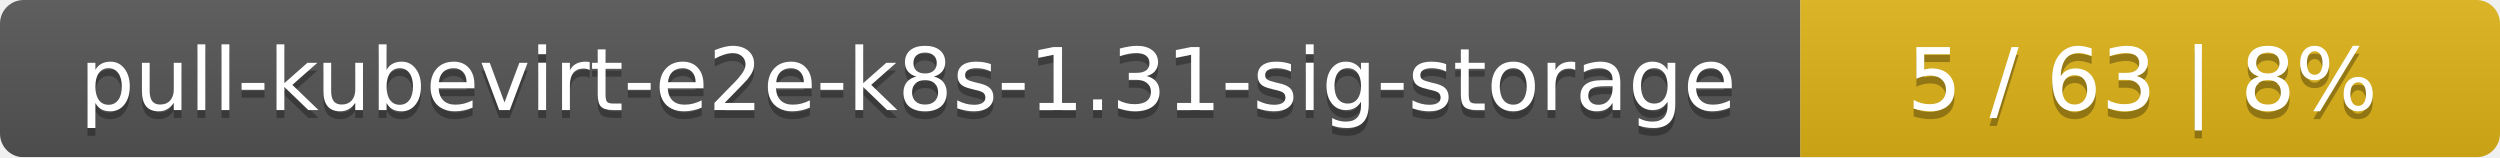
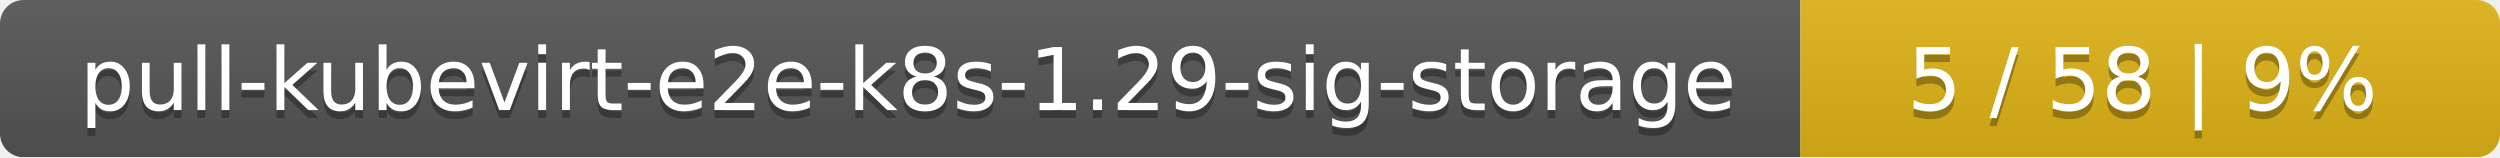
<svg xmlns="http://www.w3.org/2000/svg" width="318" height="20">
  <linearGradient id="smooth" x2="0" y2="100%">
    <stop offset="0" stop-color="#bbb" stop-opacity=".1" />
    <stop offset="1" stop-opacity=".1" />
  </linearGradient>
  <mask id="round">
    <rect width="318" height="20" rx="3" fill="#fff" />
  </mask>
  <g mask="url(#round)">
    <rect width="229" height="20" fill="#555" />
    <rect x="229" width="89" height="20" fill="#dfb317" />
    <rect width="318" height="20" fill="url(#smooth)" />
  </g>
  <g fill="#fff" text-anchor="middle" font-family="DejaVu Sans,Verdana,Geneva,sans-serif" font-size="11">
-     <text x="115.5" y="15" fill="#010101" fill-opacity=".3">pull-kubevirt-e2e-k8s-1.31-sig-storage</text>
-     <text x="115.5" y="14">pull-kubevirt-e2e-k8s-1.31-sig-storage</text>
-     <text x="272.5" y="15" fill="#010101" fill-opacity=".3">5 / 63    |    8%</text>
-     <text x="272.5" y="14">5 / 63    |    8%</text>
+     <text x="115.5" y="15" fill="#010101" fill-opacity=".3">pull-kubevirt-e2e-k8s-1.29-sig-storage</text>
+     <text x="115.5" y="14">pull-kubevirt-e2e-k8s-1.29-sig-storage</text>
+     <text x="272.5" y="15" fill="#010101" fill-opacity=".3">5 / 58    |    9%</text>
+     <text x="272.5" y="14">5 / 58    |    9%</text>
  </g>
</svg>
